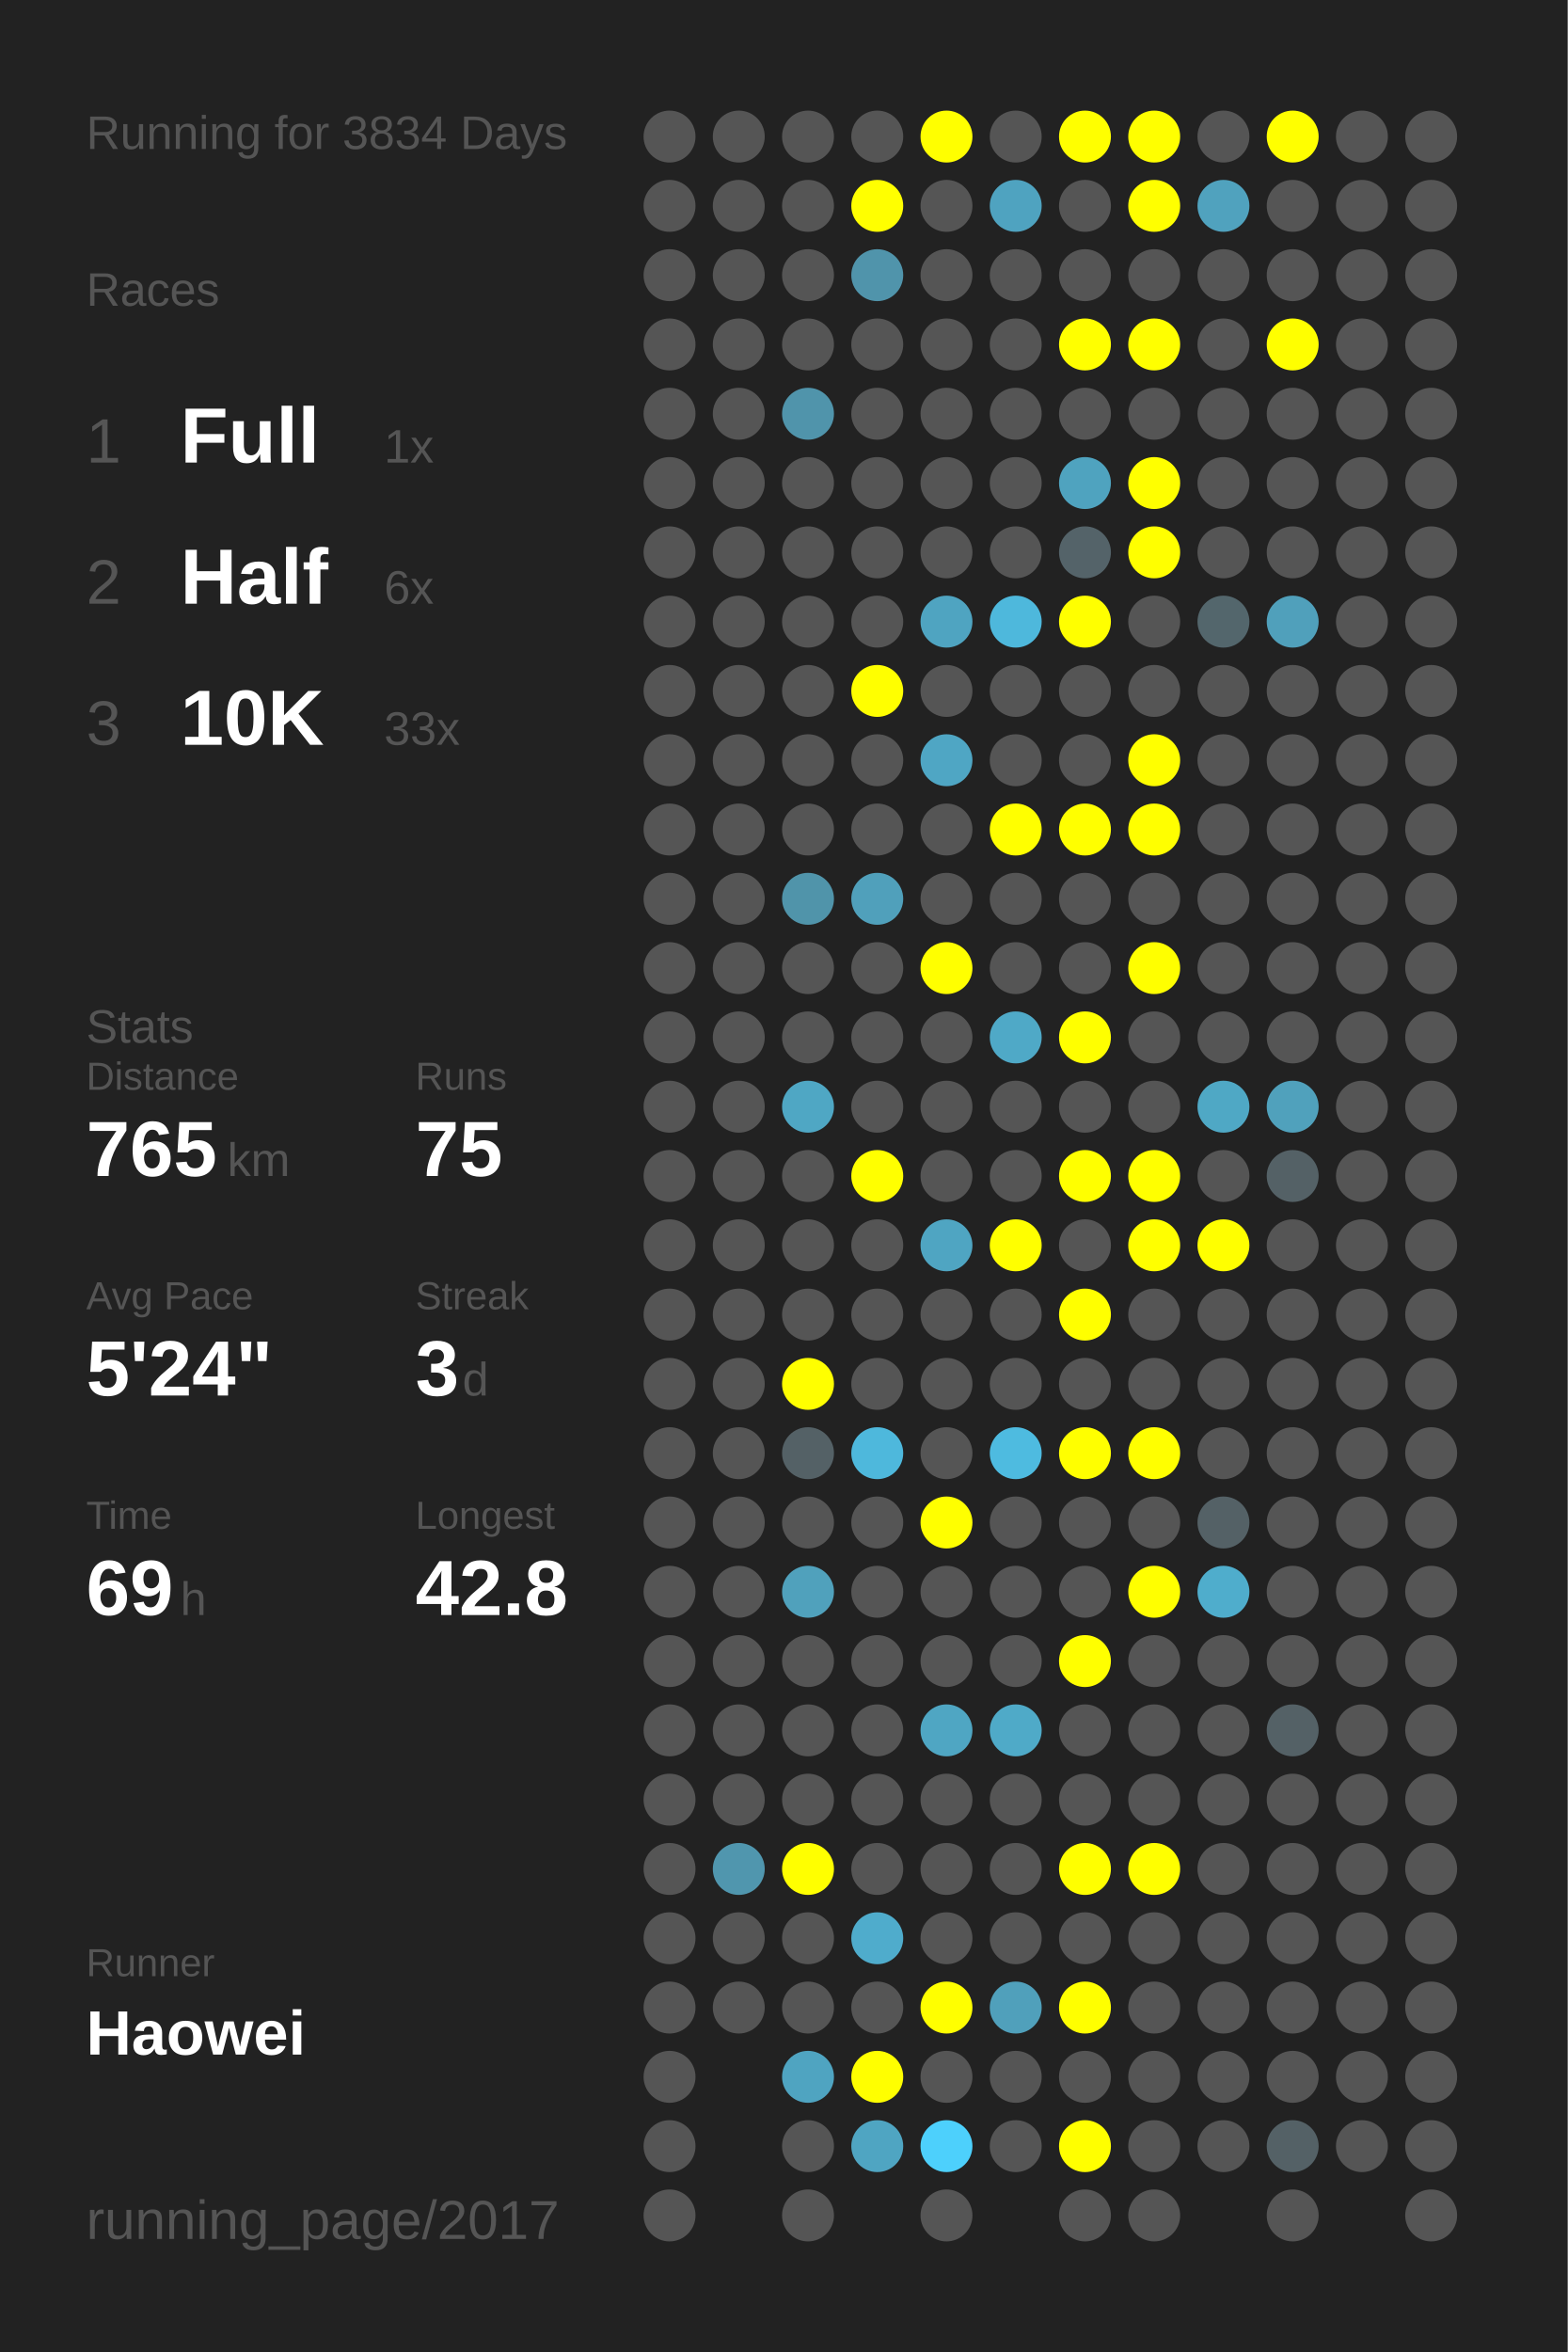
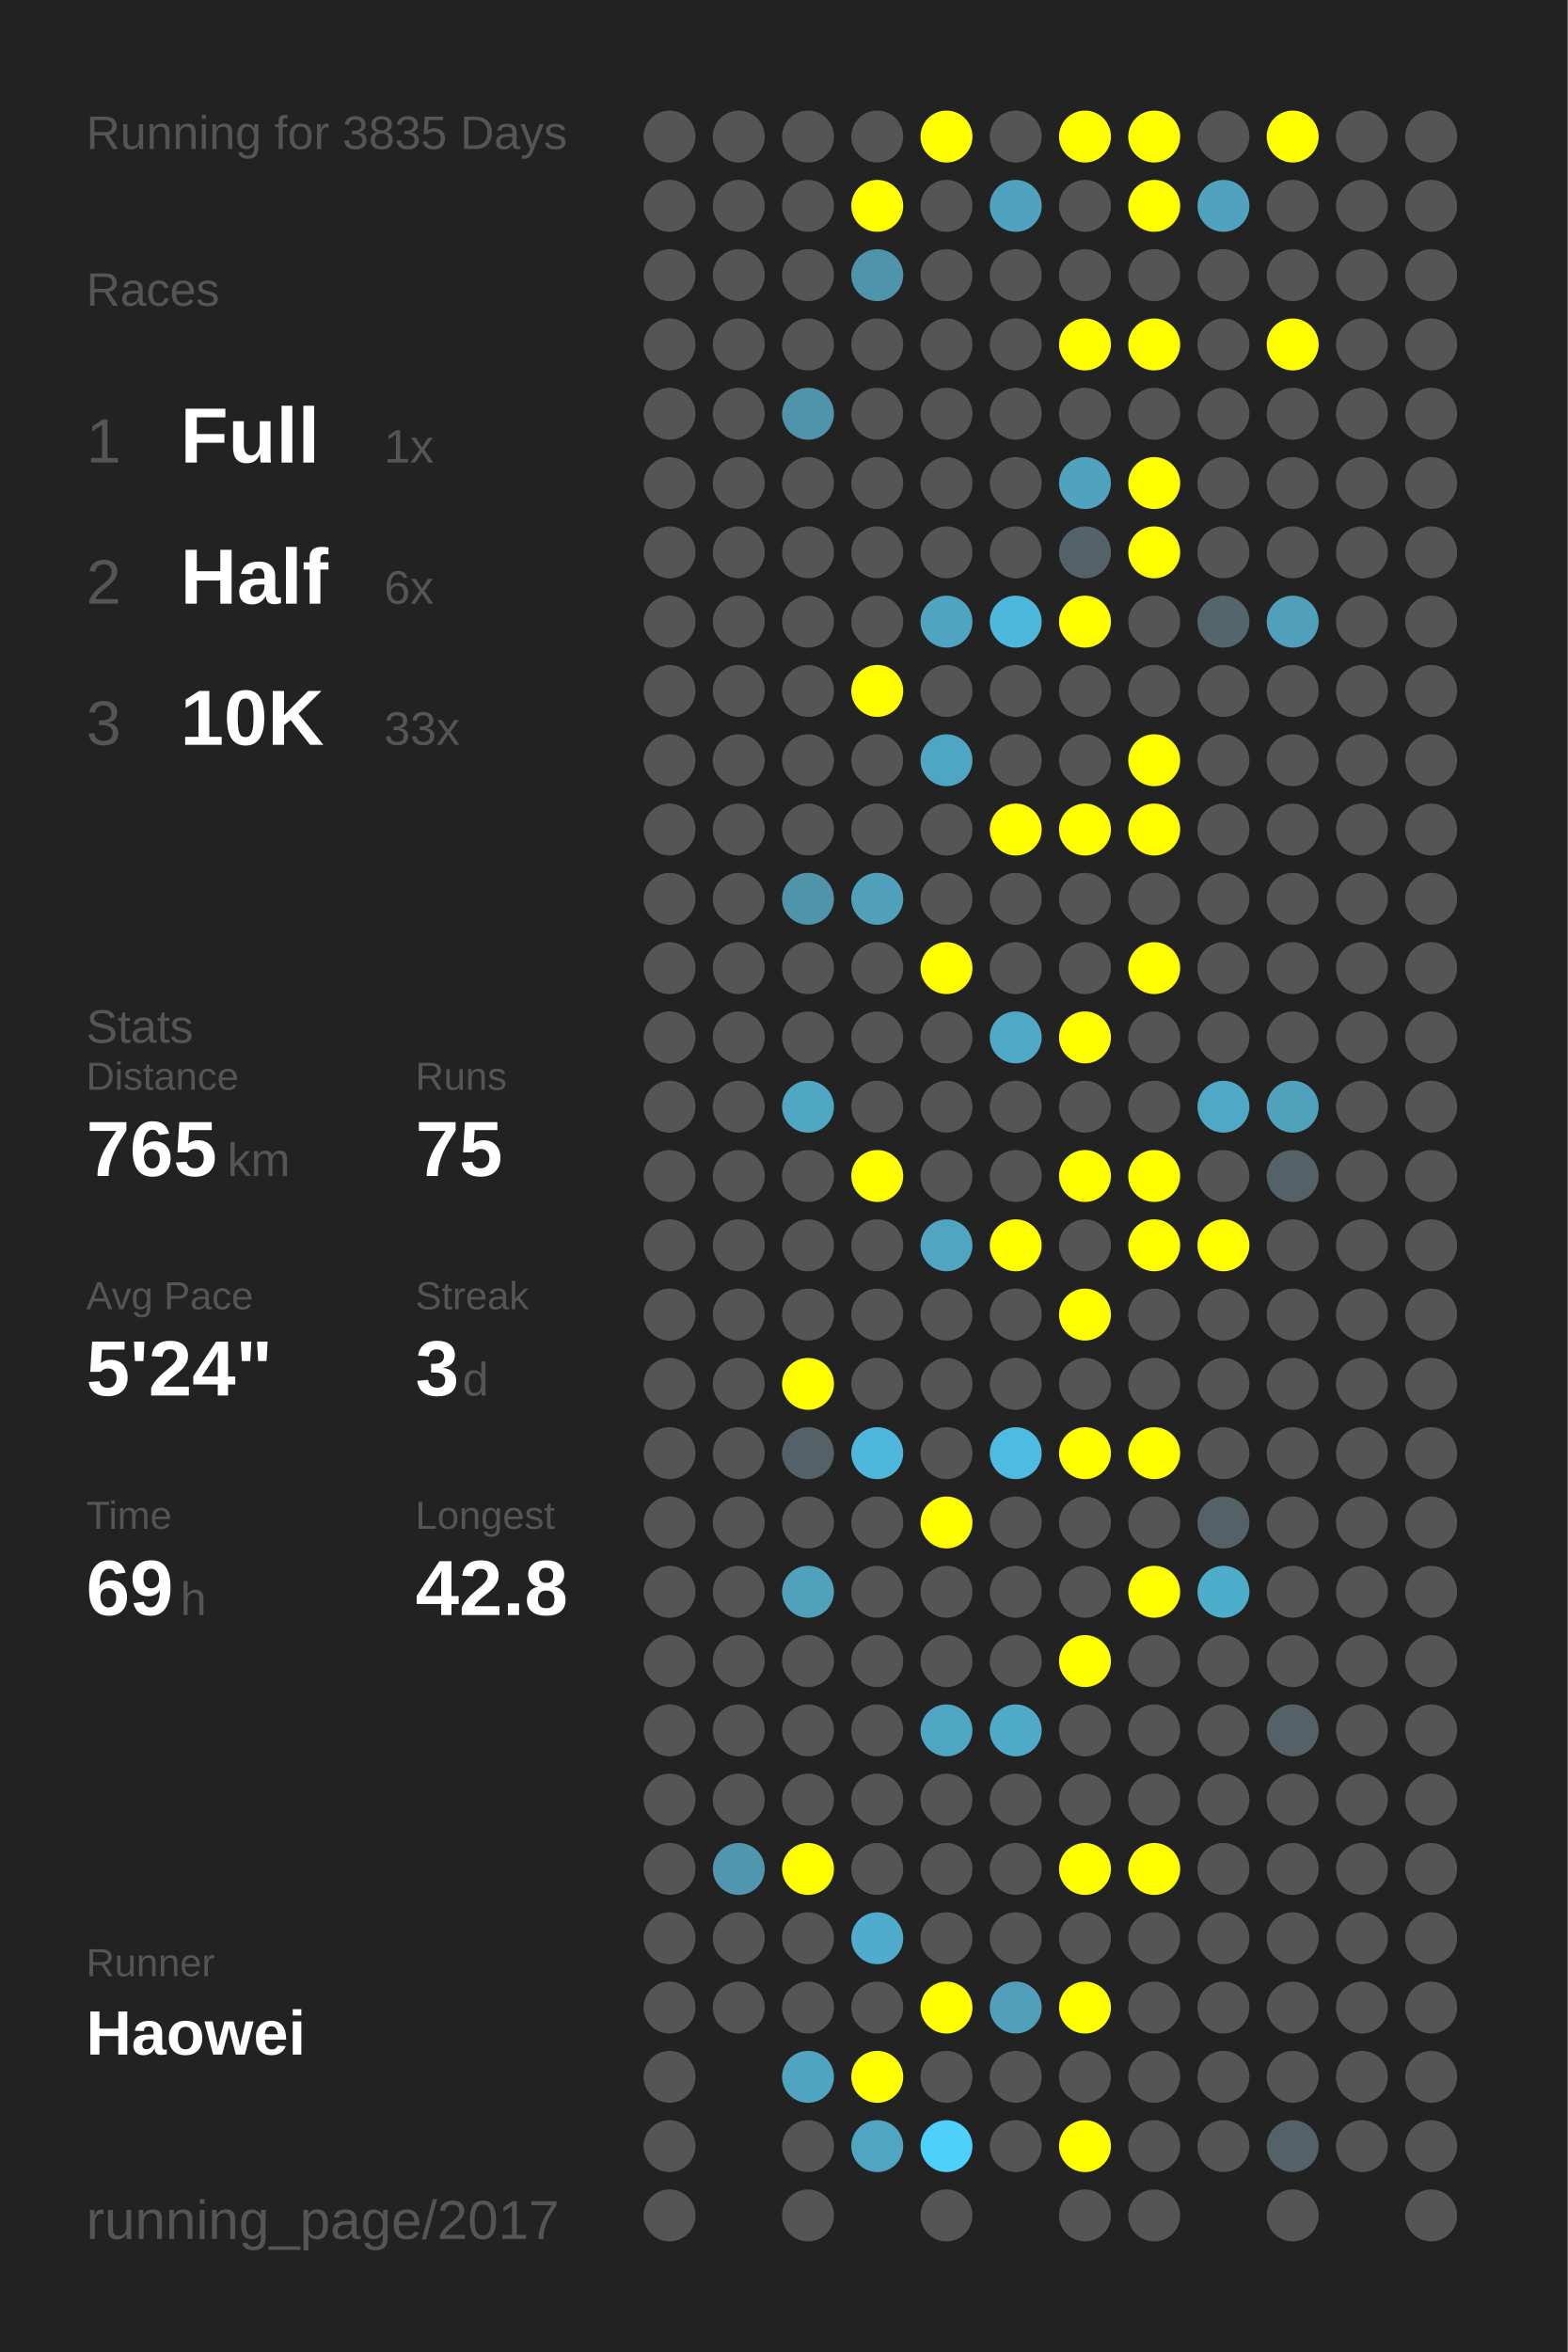
<svg xmlns="http://www.w3.org/2000/svg" baseProfile="full" height="300mm" version="1.1" viewBox="0,0,200,300" width="200mm">
  <defs />
  <rect fill="#222222" height="300" width="200" x="0" y="0" />
-   <text fill="#555555" style="font-size:6px; font-family:Arial;" x="11" y="19">Running for 3834 Days</text>
+   <text fill="#555555" style="font-size:6px; font-family:Arial;" x="11" y="19">Running for 3835 Days</text>
  <text fill="#555555" style="font-size:6px; font-family:Arial;" x="11" y="39">Races</text>
  <text fill="#555555" style="font-size:8px; font-family:Arial;" x="11" y="59">1</text>
  <text fill="#FFFFFF" style="font-size:10px; font-family:Arial; font-weight:bold;" x="23" y="59">Full</text>
  <text fill="#555555" style="font-size:6px; font-family:Arial;" x="49" y="59">1x</text>
  <text fill="#555555" style="font-size:8px; font-family:Arial;" x="11" y="77">2</text>
  <text fill="#FFFFFF" style="font-size:10px; font-family:Arial; font-weight:bold;" x="23" y="77">Half</text>
  <text fill="#555555" style="font-size:6px; font-family:Arial;" x="49" y="77">6x</text>
  <text fill="#555555" style="font-size:8px; font-family:Arial;" x="11" y="95">3</text>
  <text fill="#FFFFFF" style="font-size:10px; font-family:Arial; font-weight:bold;" x="23" y="95">10K</text>
  <text fill="#555555" style="font-size:6px; font-family:Arial;" x="49" y="95">33x</text>
  <text fill="#555555" style="font-size:6px; font-family:Arial;" x="11" y="133">Stats</text>
  <text fill="#555555" style="font-size:5px; font-family:Arial;" x="11" y="139">Distance</text>
  <text fill="#FFFFFF" style="font-size:10px; font-family:Arial; font-weight:bold;" x="11" y="150">765</text>
  <text fill="#555555" style="font-size:6px; font-family:Arial;" x="29" y="150">km</text>
  <text fill="#555555" style="font-size:5px; font-family:Arial;" x="53" y="139">Runs</text>
  <text fill="#FFFFFF" style="font-size:10px; font-family:Arial; font-weight:bold;" x="53" y="150">75</text>
  <text fill="#555555" style="font-size:5px; font-family:Arial;" x="11" y="167">Avg Pace</text>
  <text fill="#FFFFFF" style="font-size:10px; font-family:Arial; font-weight:bold;" x="11" y="178">5'24"</text>
  <text fill="#555555" style="font-size:5px; font-family:Arial;" x="53" y="167">Streak</text>
  <text fill="#FFFFFF" style="font-size:10px; font-family:Arial; font-weight:bold;" x="53" y="178">3</text>
  <text fill="#555555" style="font-size:6px; font-family:Arial;" x="59" y="178">d</text>
  <text fill="#555555" style="font-size:5px; font-family:Arial;" x="11" y="195">Time</text>
  <text fill="#FFFFFF" style="font-size:10px; font-family:Arial; font-weight:bold;" x="11" y="206">69</text>
  <text fill="#555555" style="font-size:6px; font-family:Arial;" x="23" y="206">h</text>
  <text fill="#555555" style="font-size:5px; font-family:Arial;" x="53" y="195">Longest</text>
  <text fill="#FFFFFF" style="font-size:10px; font-family:Arial; font-weight:bold;" x="53" y="206">42.8</text>
  <text fill="#555555" style="font-size:5px; font-family:Arial;" x="11" y="252.065">Runner</text>
  <text fill="#FFFFFF" style="font-size:8px; font-family:Arial; font-weight:bold;" x="11" y="262.065">Haowei</text>
  <text fill="#555555" style="font-size:7px; font-family:Arial;" x="11" y="285.581">running_page/2017</text>
  <circle cx="85.417" cy="17.419" fill="#555555" r="3.312" />
  <circle cx="85.417" cy="26.258" fill="#555555" r="3.312" />
  <circle cx="85.417" cy="35.097" fill="#555555" r="3.312" />
  <circle cx="85.417" cy="43.935" fill="#555555" r="3.312" />
  <circle cx="85.417" cy="52.774" fill="#555555" r="3.312" />
  <circle cx="85.417" cy="61.613" fill="#555555" r="3.312" />
  <circle cx="85.417" cy="70.452" fill="#555555" r="3.312" />
  <circle cx="85.417" cy="79.29" fill="#555555" r="3.312" />
  <circle cx="85.417" cy="88.129" fill="#555555" r="3.312" />
  <circle cx="85.417" cy="96.968" fill="#555555" r="3.312" />
  <circle cx="85.417" cy="105.806" fill="#555555" r="3.312" />
  <circle cx="85.417" cy="114.645" fill="#555555" r="3.312" />
  <circle cx="85.417" cy="123.484" fill="#555555" r="3.312" />
  <circle cx="85.417" cy="132.323" fill="#555555" r="3.312" />
  <circle cx="85.417" cy="141.161" fill="#555555" r="3.312" />
  <circle cx="85.417" cy="150" fill="#555555" r="3.312" />
  <circle cx="85.417" cy="158.839" fill="#555555" r="3.312" />
  <circle cx="85.417" cy="167.677" fill="#555555" r="3.312" />
  <circle cx="85.417" cy="176.516" fill="#555555" r="3.312" />
  <circle cx="85.417" cy="185.355" fill="#555555" r="3.312" />
  <circle cx="85.417" cy="194.194" fill="#555555" r="3.312" />
  <circle cx="85.417" cy="203.032" fill="#555555" r="3.312" />
  <circle cx="85.417" cy="211.871" fill="#555555" r="3.312" />
  <circle cx="85.417" cy="220.71" fill="#555555" r="3.312" />
  <circle cx="85.417" cy="229.548" fill="#555555" r="3.312" />
  <circle cx="85.417" cy="238.387" fill="#555555" r="3.312" />
  <circle cx="85.417" cy="247.226" fill="#555555" r="3.312" />
  <circle cx="85.417" cy="256.065" fill="#555555" r="3.312" />
  <circle cx="85.417" cy="264.903" fill="#555555" r="3.312" />
  <circle cx="85.417" cy="273.742" fill="#555555" r="3.312" />
  <circle cx="85.417" cy="282.581" fill="#555555" r="3.312" />
  <circle cx="94.25" cy="17.419" fill="#555555" r="3.312" />
  <circle cx="94.25" cy="26.258" fill="#555555" r="3.312" />
  <circle cx="94.25" cy="35.097" fill="#555555" r="3.312" />
  <circle cx="94.25" cy="43.935" fill="#555555" r="3.312" />
  <circle cx="94.25" cy="52.774" fill="#555555" r="3.312" />
  <circle cx="94.25" cy="61.613" fill="#555555" r="3.312" />
  <circle cx="94.25" cy="70.452" fill="#555555" r="3.312" />
  <circle cx="94.25" cy="79.29" fill="#555555" r="3.312" />
  <circle cx="94.25" cy="88.129" fill="#555555" r="3.312" />
  <circle cx="94.25" cy="96.968" fill="#555555" r="3.312" />
  <circle cx="94.25" cy="105.806" fill="#555555" r="3.312" />
  <circle cx="94.25" cy="114.645" fill="#555555" r="3.312" />
  <circle cx="94.25" cy="123.484" fill="#555555" r="3.312" />
  <circle cx="94.25" cy="132.323" fill="#555555" r="3.312" />
  <circle cx="94.25" cy="141.161" fill="#555555" r="3.312" />
  <circle cx="94.25" cy="150" fill="#555555" r="3.312" />
  <circle cx="94.25" cy="158.839" fill="#555555" r="3.312" />
  <circle cx="94.25" cy="167.677" fill="#555555" r="3.312" />
  <circle cx="94.25" cy="176.516" fill="#555555" r="3.312" />
  <circle cx="94.25" cy="185.355" fill="#555555" r="3.312" />
  <circle cx="94.25" cy="194.194" fill="#555555" r="3.312" />
  <circle cx="94.25" cy="203.032" fill="#555555" r="3.312" />
  <circle cx="94.25" cy="211.871" fill="#555555" r="3.312" />
  <circle cx="94.25" cy="220.71" fill="#555555" r="3.312" />
  <circle cx="94.25" cy="229.548" fill="#555555" r="3.312" />
  <circle cx="94.25" cy="238.387" fill="#5096ae" r="3.312" />
  <circle cx="94.25" cy="247.226" fill="#555555" r="3.312" />
  <circle cx="94.25" cy="256.065" fill="#555555" r="3.312" />
  <circle cx="103.083" cy="17.419" fill="#555555" r="3.312" />
  <circle cx="103.083" cy="26.258" fill="#555555" r="3.312" />
  <circle cx="103.083" cy="35.097" fill="#555555" r="3.312" />
  <circle cx="103.083" cy="43.935" fill="#555555" r="3.312" />
  <circle cx="103.083" cy="52.774" fill="#5094ab" r="3.312" />
  <circle cx="103.083" cy="61.613" fill="#555555" r="3.312" />
  <circle cx="103.083" cy="70.452" fill="#555555" r="3.312" />
  <circle cx="103.083" cy="79.29" fill="#555555" r="3.312" />
  <circle cx="103.083" cy="88.129" fill="#555555" r="3.312" />
  <circle cx="103.083" cy="96.968" fill="#555555" r="3.312" />
  <circle cx="103.083" cy="105.806" fill="#555555" r="3.312" />
  <circle cx="103.083" cy="114.645" fill="#5094aa" r="3.312" />
  <circle cx="103.083" cy="123.484" fill="#555555" r="3.312" />
  <circle cx="103.083" cy="132.323" fill="#555555" r="3.312" />
  <circle cx="103.083" cy="141.161" fill="#4fa7c4" r="3.312" />
  <circle cx="103.083" cy="150" fill="#555555" r="3.312" />
  <circle cx="103.083" cy="158.839" fill="#555555" r="3.312" />
  <circle cx="103.083" cy="167.677" fill="#555555" r="3.312" />
  <circle cx="103.083" cy="176.516" fill="#FFFF00" r="3.312" />
  <circle cx="103.083" cy="185.355" fill="#546166" r="3.312" />
  <circle cx="103.083" cy="194.194" fill="#555555" r="3.312" />
  <circle cx="103.083" cy="203.032" fill="#50a1bc" r="3.312" />
  <circle cx="103.083" cy="211.871" fill="#555555" r="3.312" />
  <circle cx="103.083" cy="220.71" fill="#555555" r="3.312" />
  <circle cx="103.083" cy="229.548" fill="#555555" r="3.312" />
  <circle cx="103.083" cy="238.387" fill="#FFFF00" r="3.312" />
  <circle cx="103.083" cy="247.226" fill="#555555" r="3.312" />
  <circle cx="103.083" cy="256.065" fill="#555555" r="3.312" />
  <circle cx="103.083" cy="264.903" fill="#4fa4c1" r="3.312" />
  <circle cx="103.083" cy="273.742" fill="#555555" r="3.312" />
  <circle cx="103.083" cy="282.581" fill="#555555" r="3.312" />
  <circle cx="111.917" cy="17.419" fill="#555555" r="3.312" />
  <circle cx="111.917" cy="26.258" fill="#FFFF00" r="3.312" />
  <circle cx="111.917" cy="35.097" fill="#5094ab" r="3.312" />
  <circle cx="111.917" cy="43.935" fill="#555555" r="3.312" />
  <circle cx="111.917" cy="52.774" fill="#555555" r="3.312" />
  <circle cx="111.917" cy="61.613" fill="#555555" r="3.312" />
  <circle cx="111.917" cy="70.452" fill="#555555" r="3.312" />
  <circle cx="111.917" cy="79.29" fill="#555555" r="3.312" />
  <circle cx="111.917" cy="88.129" fill="#FFFF00" r="3.312" />
  <circle cx="111.917" cy="96.968" fill="#555555" r="3.312" />
  <circle cx="111.917" cy="105.806" fill="#555555" r="3.312" />
  <circle cx="111.917" cy="114.645" fill="#50a0bb" r="3.312" />
  <circle cx="111.917" cy="123.484" fill="#555555" r="3.312" />
  <circle cx="111.917" cy="132.323" fill="#555555" r="3.312" />
  <circle cx="111.917" cy="141.161" fill="#555555" r="3.312" />
  <circle cx="111.917" cy="150" fill="#FFFF00" r="3.312" />
  <circle cx="111.917" cy="158.839" fill="#555555" r="3.312" />
  <circle cx="111.917" cy="167.677" fill="#555555" r="3.312" />
  <circle cx="111.917" cy="176.516" fill="#555555" r="3.312" />
  <circle cx="111.917" cy="185.355" fill="#4eb8dc" r="3.312" />
  <circle cx="111.917" cy="194.194" fill="#555555" r="3.312" />
  <circle cx="111.917" cy="203.032" fill="#555555" r="3.312" />
  <circle cx="111.917" cy="211.871" fill="#555555" r="3.312" />
  <circle cx="111.917" cy="220.71" fill="#555555" r="3.312" />
  <circle cx="111.917" cy="229.548" fill="#555555" r="3.312" />
  <circle cx="111.917" cy="238.387" fill="#555555" r="3.312" />
  <circle cx="111.917" cy="247.226" fill="#4faccc" r="3.312" />
  <circle cx="111.917" cy="256.065" fill="#555555" r="3.312" />
  <circle cx="111.917" cy="264.903" fill="#FFFF00" r="3.312" />
  <circle cx="111.917" cy="273.742" fill="#4fa5c2" r="3.312" />
  <circle cx="120.75" cy="17.419" fill="#FFFF00" r="3.312" />
  <circle cx="120.75" cy="26.258" fill="#555555" r="3.312" />
  <circle cx="120.75" cy="35.097" fill="#555555" r="3.312" />
  <circle cx="120.75" cy="43.935" fill="#555555" r="3.312" />
  <circle cx="120.75" cy="52.774" fill="#555555" r="3.312" />
  <circle cx="120.75" cy="61.613" fill="#555555" r="3.312" />
  <circle cx="120.75" cy="70.452" fill="#555555" r="3.312" />
  <circle cx="120.75" cy="79.29" fill="#4fa4c1" r="3.312" />
  <circle cx="120.75" cy="88.129" fill="#555555" r="3.312" />
  <circle cx="120.75" cy="96.968" fill="#4fa6c4" r="3.312" />
  <circle cx="120.75" cy="105.806" fill="#555555" r="3.312" />
  <circle cx="120.75" cy="114.645" fill="#555555" r="3.312" />
  <circle cx="120.75" cy="123.484" fill="#FFFF00" r="3.312" />
  <circle cx="120.75" cy="132.323" fill="#555555" r="3.312" />
  <circle cx="120.75" cy="141.161" fill="#555555" r="3.312" />
  <circle cx="120.75" cy="150" fill="#555555" r="3.312" />
  <circle cx="120.75" cy="158.839" fill="#4fa5c2" r="3.312" />
  <circle cx="120.75" cy="167.677" fill="#555555" r="3.312" />
  <circle cx="120.75" cy="176.516" fill="#555555" r="3.312" />
  <circle cx="120.75" cy="185.355" fill="#555555" r="3.312" />
  <circle cx="120.75" cy="194.194" fill="#FFFF00" r="3.312" />
  <circle cx="120.75" cy="203.032" fill="#555555" r="3.312" />
  <circle cx="120.75" cy="211.871" fill="#555555" r="3.312" />
  <circle cx="120.75" cy="220.71" fill="#4fa6c3" r="3.312" />
  <circle cx="120.75" cy="229.548" fill="#555555" r="3.312" />
  <circle cx="120.75" cy="238.387" fill="#555555" r="3.312" />
  <circle cx="120.75" cy="247.226" fill="#555555" r="3.312" />
  <circle cx="120.75" cy="256.065" fill="#FFFF00" r="3.312" />
  <circle cx="120.75" cy="264.903" fill="#555555" r="3.312" />
  <circle cx="120.75" cy="273.742" fill="#4dd0fc" r="3.312" />
  <circle cx="120.75" cy="282.581" fill="#555555" r="3.312" />
  <circle cx="129.583" cy="17.419" fill="#555555" r="3.312" />
  <circle cx="129.583" cy="26.258" fill="#4fa3c0" r="3.312" />
  <circle cx="129.583" cy="35.097" fill="#555555" r="3.312" />
  <circle cx="129.583" cy="43.935" fill="#555555" r="3.312" />
  <circle cx="129.583" cy="52.774" fill="#555555" r="3.312" />
  <circle cx="129.583" cy="61.613" fill="#555555" r="3.312" />
  <circle cx="129.583" cy="70.452" fill="#555555" r="3.312" />
  <circle cx="129.583" cy="79.29" fill="#4eb8dc" r="3.312" />
  <circle cx="129.583" cy="88.129" fill="#555555" r="3.312" />
  <circle cx="129.583" cy="96.968" fill="#555555" r="3.312" />
  <circle cx="129.583" cy="105.806" fill="#FFFF00" r="3.312" />
  <circle cx="129.583" cy="114.645" fill="#555555" r="3.312" />
  <circle cx="129.583" cy="123.484" fill="#555555" r="3.312" />
  <circle cx="129.583" cy="132.323" fill="#4fa9c7" r="3.312" />
  <circle cx="129.583" cy="141.161" fill="#555555" r="3.312" />
  <circle cx="129.583" cy="150" fill="#555555" r="3.312" />
  <circle cx="129.583" cy="158.839" fill="#FFFF00" r="3.312" />
  <circle cx="129.583" cy="167.677" fill="#555555" r="3.312" />
  <circle cx="129.583" cy="176.516" fill="#555555" r="3.312" />
  <circle cx="129.583" cy="185.355" fill="#4ebbe0" r="3.312" />
  <circle cx="129.583" cy="194.194" fill="#555555" r="3.312" />
  <circle cx="129.583" cy="203.032" fill="#555555" r="3.312" />
  <circle cx="129.583" cy="211.871" fill="#555555" r="3.312" />
  <circle cx="129.583" cy="220.71" fill="#4faac8" r="3.312" />
  <circle cx="129.583" cy="229.548" fill="#555555" r="3.312" />
  <circle cx="129.583" cy="238.387" fill="#555555" r="3.312" />
  <circle cx="129.583" cy="247.226" fill="#555555" r="3.312" />
  <circle cx="129.583" cy="256.065" fill="#50a0bb" r="3.312" />
  <circle cx="129.583" cy="264.903" fill="#555555" r="3.312" />
  <circle cx="129.583" cy="273.742" fill="#555555" r="3.312" />
  <circle cx="138.417" cy="17.419" fill="#FFFF00" r="3.312" />
  <circle cx="138.417" cy="26.258" fill="#555555" r="3.312" />
  <circle cx="138.417" cy="35.097" fill="#555555" r="3.312" />
  <circle cx="138.417" cy="43.935" fill="#FFFF00" r="3.312" />
  <circle cx="138.417" cy="52.774" fill="#555555" r="3.312" />
  <circle cx="138.417" cy="61.613" fill="#4fa3bf" r="3.312" />
  <circle cx="138.417" cy="70.452" fill="#546369" r="3.312" />
  <circle cx="138.417" cy="79.29" fill="#FFFF00" r="3.312" />
  <circle cx="138.417" cy="88.129" fill="#555555" r="3.312" />
  <circle cx="138.417" cy="96.968" fill="#555555" r="3.312" />
  <circle cx="138.417" cy="105.806" fill="#FFFF00" r="3.312" />
  <circle cx="138.417" cy="114.645" fill="#555555" r="3.312" />
  <circle cx="138.417" cy="123.484" fill="#555555" r="3.312" />
  <circle cx="138.417" cy="132.323" fill="#FFFF00" r="3.312" />
  <circle cx="138.417" cy="141.161" fill="#555555" r="3.312" />
  <circle cx="138.417" cy="150" fill="#FFFF00" r="3.312" />
  <circle cx="138.417" cy="158.839" fill="#555555" r="3.312" />
  <circle cx="138.417" cy="167.677" fill="#FFFF00" r="3.312" />
  <circle cx="138.417" cy="176.516" fill="#555555" r="3.312" />
  <circle cx="138.417" cy="185.355" fill="#FFFF00" r="3.312" />
  <circle cx="138.417" cy="194.194" fill="#555555" r="3.312" />
  <circle cx="138.417" cy="203.032" fill="#555555" r="3.312" />
  <circle cx="138.417" cy="211.871" fill="#FFFF00" r="3.312" />
  <circle cx="138.417" cy="220.71" fill="#555555" r="3.312" />
  <circle cx="138.417" cy="229.548" fill="#555555" r="3.312" />
  <circle cx="138.417" cy="238.387" fill="#FFFF00" r="3.312" />
  <circle cx="138.417" cy="247.226" fill="#555555" r="3.312" />
  <circle cx="138.417" cy="256.065" fill="#FFFF00" r="3.312" />
  <circle cx="138.417" cy="264.903" fill="#555555" r="3.312" />
  <circle cx="138.417" cy="273.742" fill="#FFFF00" r="3.312" />
  <circle cx="138.417" cy="282.581" fill="#555555" r="3.312" />
  <circle cx="147.25" cy="17.419" fill="#FFFF00" r="3.312" />
  <circle cx="147.25" cy="26.258" fill="#FFFF00" r="3.312" />
  <circle cx="147.25" cy="35.097" fill="#555555" r="3.312" />
  <circle cx="147.25" cy="43.935" fill="#FFFF00" r="3.312" />
  <circle cx="147.25" cy="52.774" fill="#555555" r="3.312" />
  <circle cx="147.25" cy="61.613" fill="#FFFF00" r="3.312" />
  <circle cx="147.25" cy="70.452" fill="#FFFF00" r="3.312" />
  <circle cx="147.25" cy="79.29" fill="#555555" r="3.312" />
  <circle cx="147.25" cy="88.129" fill="#555555" r="3.312" />
  <circle cx="147.25" cy="96.968" fill="#FFFF00" r="3.312" />
  <circle cx="147.25" cy="105.806" fill="#FFFF00" r="3.312" />
  <circle cx="147.25" cy="114.645" fill="#555555" r="3.312" />
  <circle cx="147.25" cy="123.484" fill="#FFFF00" r="3.312" />
  <circle cx="147.25" cy="132.323" fill="#555555" r="3.312" />
  <circle cx="147.25" cy="141.161" fill="#555555" r="3.312" />
  <circle cx="147.25" cy="150" fill="#FFFF00" r="3.312" />
  <circle cx="147.25" cy="158.839" fill="#FFFF00" r="3.312" />
  <circle cx="147.25" cy="167.677" fill="#555555" r="3.312" />
  <circle cx="147.25" cy="176.516" fill="#555555" r="3.312" />
  <circle cx="147.25" cy="185.355" fill="#FFFF00" r="3.312" />
  <circle cx="147.25" cy="194.194" fill="#555555" r="3.312" />
  <circle cx="147.25" cy="203.032" fill="#FFFF00" r="3.312" />
  <circle cx="147.25" cy="211.871" fill="#555555" r="3.312" />
  <circle cx="147.25" cy="220.71" fill="#555555" r="3.312" />
  <circle cx="147.25" cy="229.548" fill="#555555" r="3.312" />
  <circle cx="147.25" cy="238.387" fill="#FFFF00" r="3.312" />
  <circle cx="147.25" cy="247.226" fill="#555555" r="3.312" />
  <circle cx="147.25" cy="256.065" fill="#555555" r="3.312" />
  <circle cx="147.25" cy="264.903" fill="#555555" r="3.312" />
  <circle cx="147.25" cy="273.742" fill="#555555" r="3.312" />
  <circle cx="147.25" cy="282.581" fill="#555555" r="3.312" />
  <circle cx="156.083" cy="17.419" fill="#555555" r="3.312" />
  <circle cx="156.083" cy="26.258" fill="#50a2be" r="3.312" />
  <circle cx="156.083" cy="35.097" fill="#555555" r="3.312" />
  <circle cx="156.083" cy="43.935" fill="#555555" r="3.312" />
  <circle cx="156.083" cy="52.774" fill="#555555" r="3.312" />
  <circle cx="156.083" cy="61.613" fill="#555555" r="3.312" />
  <circle cx="156.083" cy="70.452" fill="#555555" r="3.312" />
  <circle cx="156.083" cy="79.29" fill="#53666c" r="3.312" />
  <circle cx="156.083" cy="88.129" fill="#555555" r="3.312" />
  <circle cx="156.083" cy="96.968" fill="#555555" r="3.312" />
  <circle cx="156.083" cy="105.806" fill="#555555" r="3.312" />
  <circle cx="156.083" cy="114.645" fill="#555555" r="3.312" />
  <circle cx="156.083" cy="123.484" fill="#555555" r="3.312" />
  <circle cx="156.083" cy="132.323" fill="#555555" r="3.312" />
  <circle cx="156.083" cy="141.161" fill="#4fa8c5" r="3.312" />
  <circle cx="156.083" cy="150" fill="#555555" r="3.312" />
  <circle cx="156.083" cy="158.839" fill="#FFFF00" r="3.312" />
  <circle cx="156.083" cy="167.677" fill="#555555" r="3.312" />
  <circle cx="156.083" cy="176.516" fill="#555555" r="3.312" />
  <circle cx="156.083" cy="185.355" fill="#555555" r="3.312" />
  <circle cx="156.083" cy="194.194" fill="#546166" r="3.312" />
  <circle cx="156.083" cy="203.032" fill="#4fadcc" r="3.312" />
  <circle cx="156.083" cy="211.871" fill="#555555" r="3.312" />
  <circle cx="156.083" cy="220.71" fill="#555555" r="3.312" />
  <circle cx="156.083" cy="229.548" fill="#555555" r="3.312" />
  <circle cx="156.083" cy="238.387" fill="#555555" r="3.312" />
  <circle cx="156.083" cy="247.226" fill="#555555" r="3.312" />
  <circle cx="156.083" cy="256.065" fill="#555555" r="3.312" />
  <circle cx="156.083" cy="264.903" fill="#555555" r="3.312" />
  <circle cx="156.083" cy="273.742" fill="#555555" r="3.312" />
  <circle cx="164.917" cy="17.419" fill="#FFFF00" r="3.312" />
  <circle cx="164.917" cy="26.258" fill="#555555" r="3.312" />
  <circle cx="164.917" cy="35.097" fill="#555555" r="3.312" />
  <circle cx="164.917" cy="43.935" fill="#FFFF00" r="3.312" />
  <circle cx="164.917" cy="52.774" fill="#555555" r="3.312" />
  <circle cx="164.917" cy="61.613" fill="#555555" r="3.312" />
  <circle cx="164.917" cy="70.452" fill="#555555" r="3.312" />
  <circle cx="164.917" cy="79.29" fill="#50a0bb" r="3.312" />
  <circle cx="164.917" cy="88.129" fill="#555555" r="3.312" />
  <circle cx="164.917" cy="96.968" fill="#555555" r="3.312" />
  <circle cx="164.917" cy="105.806" fill="#555555" r="3.312" />
  <circle cx="164.917" cy="114.645" fill="#555555" r="3.312" />
  <circle cx="164.917" cy="123.484" fill="#555555" r="3.312" />
  <circle cx="164.917" cy="132.323" fill="#555555" r="3.312" />
  <circle cx="164.917" cy="141.161" fill="#50a1bc" r="3.312" />
  <circle cx="164.917" cy="150" fill="#546166" r="3.312" />
  <circle cx="164.917" cy="158.839" fill="#555555" r="3.312" />
  <circle cx="164.917" cy="167.677" fill="#555555" r="3.312" />
  <circle cx="164.917" cy="176.516" fill="#555555" r="3.312" />
  <circle cx="164.917" cy="185.355" fill="#555555" r="3.312" />
  <circle cx="164.917" cy="194.194" fill="#555555" r="3.312" />
  <circle cx="164.917" cy="203.032" fill="#555555" r="3.312" />
  <circle cx="164.917" cy="211.871" fill="#555555" r="3.312" />
  <circle cx="164.917" cy="220.71" fill="#546166" r="3.312" />
  <circle cx="164.917" cy="229.548" fill="#555555" r="3.312" />
  <circle cx="164.917" cy="238.387" fill="#555555" r="3.312" />
  <circle cx="164.917" cy="247.226" fill="#555555" r="3.312" />
  <circle cx="164.917" cy="256.065" fill="#555555" r="3.312" />
  <circle cx="164.917" cy="264.903" fill="#555555" r="3.312" />
  <circle cx="164.917" cy="273.742" fill="#546166" r="3.312" />
  <circle cx="164.917" cy="282.581" fill="#555555" r="3.312" />
  <circle cx="173.75" cy="17.419" fill="#555555" r="3.312" />
  <circle cx="173.75" cy="26.258" fill="#555555" r="3.312" />
  <circle cx="173.75" cy="35.097" fill="#555555" r="3.312" />
  <circle cx="173.75" cy="43.935" fill="#555555" r="3.312" />
  <circle cx="173.75" cy="52.774" fill="#555555" r="3.312" />
  <circle cx="173.75" cy="61.613" fill="#555555" r="3.312" />
  <circle cx="173.75" cy="70.452" fill="#555555" r="3.312" />
  <circle cx="173.75" cy="79.29" fill="#555555" r="3.312" />
  <circle cx="173.75" cy="88.129" fill="#555555" r="3.312" />
  <circle cx="173.75" cy="96.968" fill="#555555" r="3.312" />
  <circle cx="173.75" cy="105.806" fill="#555555" r="3.312" />
  <circle cx="173.75" cy="114.645" fill="#555555" r="3.312" />
  <circle cx="173.75" cy="123.484" fill="#555555" r="3.312" />
  <circle cx="173.75" cy="132.323" fill="#555555" r="3.312" />
  <circle cx="173.75" cy="141.161" fill="#555555" r="3.312" />
  <circle cx="173.75" cy="150" fill="#555555" r="3.312" />
  <circle cx="173.75" cy="158.839" fill="#555555" r="3.312" />
  <circle cx="173.75" cy="167.677" fill="#555555" r="3.312" />
  <circle cx="173.75" cy="176.516" fill="#555555" r="3.312" />
  <circle cx="173.75" cy="185.355" fill="#555555" r="3.312" />
  <circle cx="173.75" cy="194.194" fill="#555555" r="3.312" />
  <circle cx="173.75" cy="203.032" fill="#555555" r="3.312" />
  <circle cx="173.75" cy="211.871" fill="#555555" r="3.312" />
  <circle cx="173.75" cy="220.71" fill="#555555" r="3.312" />
  <circle cx="173.75" cy="229.548" fill="#555555" r="3.312" />
  <circle cx="173.75" cy="238.387" fill="#555555" r="3.312" />
  <circle cx="173.75" cy="247.226" fill="#555555" r="3.312" />
  <circle cx="173.75" cy="256.065" fill="#555555" r="3.312" />
  <circle cx="173.75" cy="264.903" fill="#555555" r="3.312" />
  <circle cx="173.75" cy="273.742" fill="#555555" r="3.312" />
  <circle cx="182.583" cy="17.419" fill="#555555" r="3.312" />
  <circle cx="182.583" cy="26.258" fill="#555555" r="3.312" />
  <circle cx="182.583" cy="35.097" fill="#555555" r="3.312" />
  <circle cx="182.583" cy="43.935" fill="#555555" r="3.312" />
  <circle cx="182.583" cy="52.774" fill="#555555" r="3.312" />
  <circle cx="182.583" cy="61.613" fill="#555555" r="3.312" />
  <circle cx="182.583" cy="70.452" fill="#555555" r="3.312" />
  <circle cx="182.583" cy="79.29" fill="#555555" r="3.312" />
  <circle cx="182.583" cy="88.129" fill="#555555" r="3.312" />
  <circle cx="182.583" cy="96.968" fill="#555555" r="3.312" />
  <circle cx="182.583" cy="105.806" fill="#555555" r="3.312" />
  <circle cx="182.583" cy="114.645" fill="#555555" r="3.312" />
  <circle cx="182.583" cy="123.484" fill="#555555" r="3.312" />
  <circle cx="182.583" cy="132.323" fill="#555555" r="3.312" />
  <circle cx="182.583" cy="141.161" fill="#555555" r="3.312" />
  <circle cx="182.583" cy="150" fill="#555555" r="3.312" />
  <circle cx="182.583" cy="158.839" fill="#555555" r="3.312" />
  <circle cx="182.583" cy="167.677" fill="#555555" r="3.312" />
  <circle cx="182.583" cy="176.516" fill="#555555" r="3.312" />
  <circle cx="182.583" cy="185.355" fill="#555555" r="3.312" />
  <circle cx="182.583" cy="194.194" fill="#555555" r="3.312" />
  <circle cx="182.583" cy="203.032" fill="#555555" r="3.312" />
  <circle cx="182.583" cy="211.871" fill="#555555" r="3.312" />
  <circle cx="182.583" cy="220.71" fill="#555555" r="3.312" />
  <circle cx="182.583" cy="229.548" fill="#555555" r="3.312" />
  <circle cx="182.583" cy="238.387" fill="#555555" r="3.312" />
  <circle cx="182.583" cy="247.226" fill="#555555" r="3.312" />
  <circle cx="182.583" cy="256.065" fill="#555555" r="3.312" />
  <circle cx="182.583" cy="264.903" fill="#555555" r="3.312" />
  <circle cx="182.583" cy="273.742" fill="#555555" r="3.312" />
  <circle cx="182.583" cy="282.581" fill="#555555" r="3.312" />
</svg>
